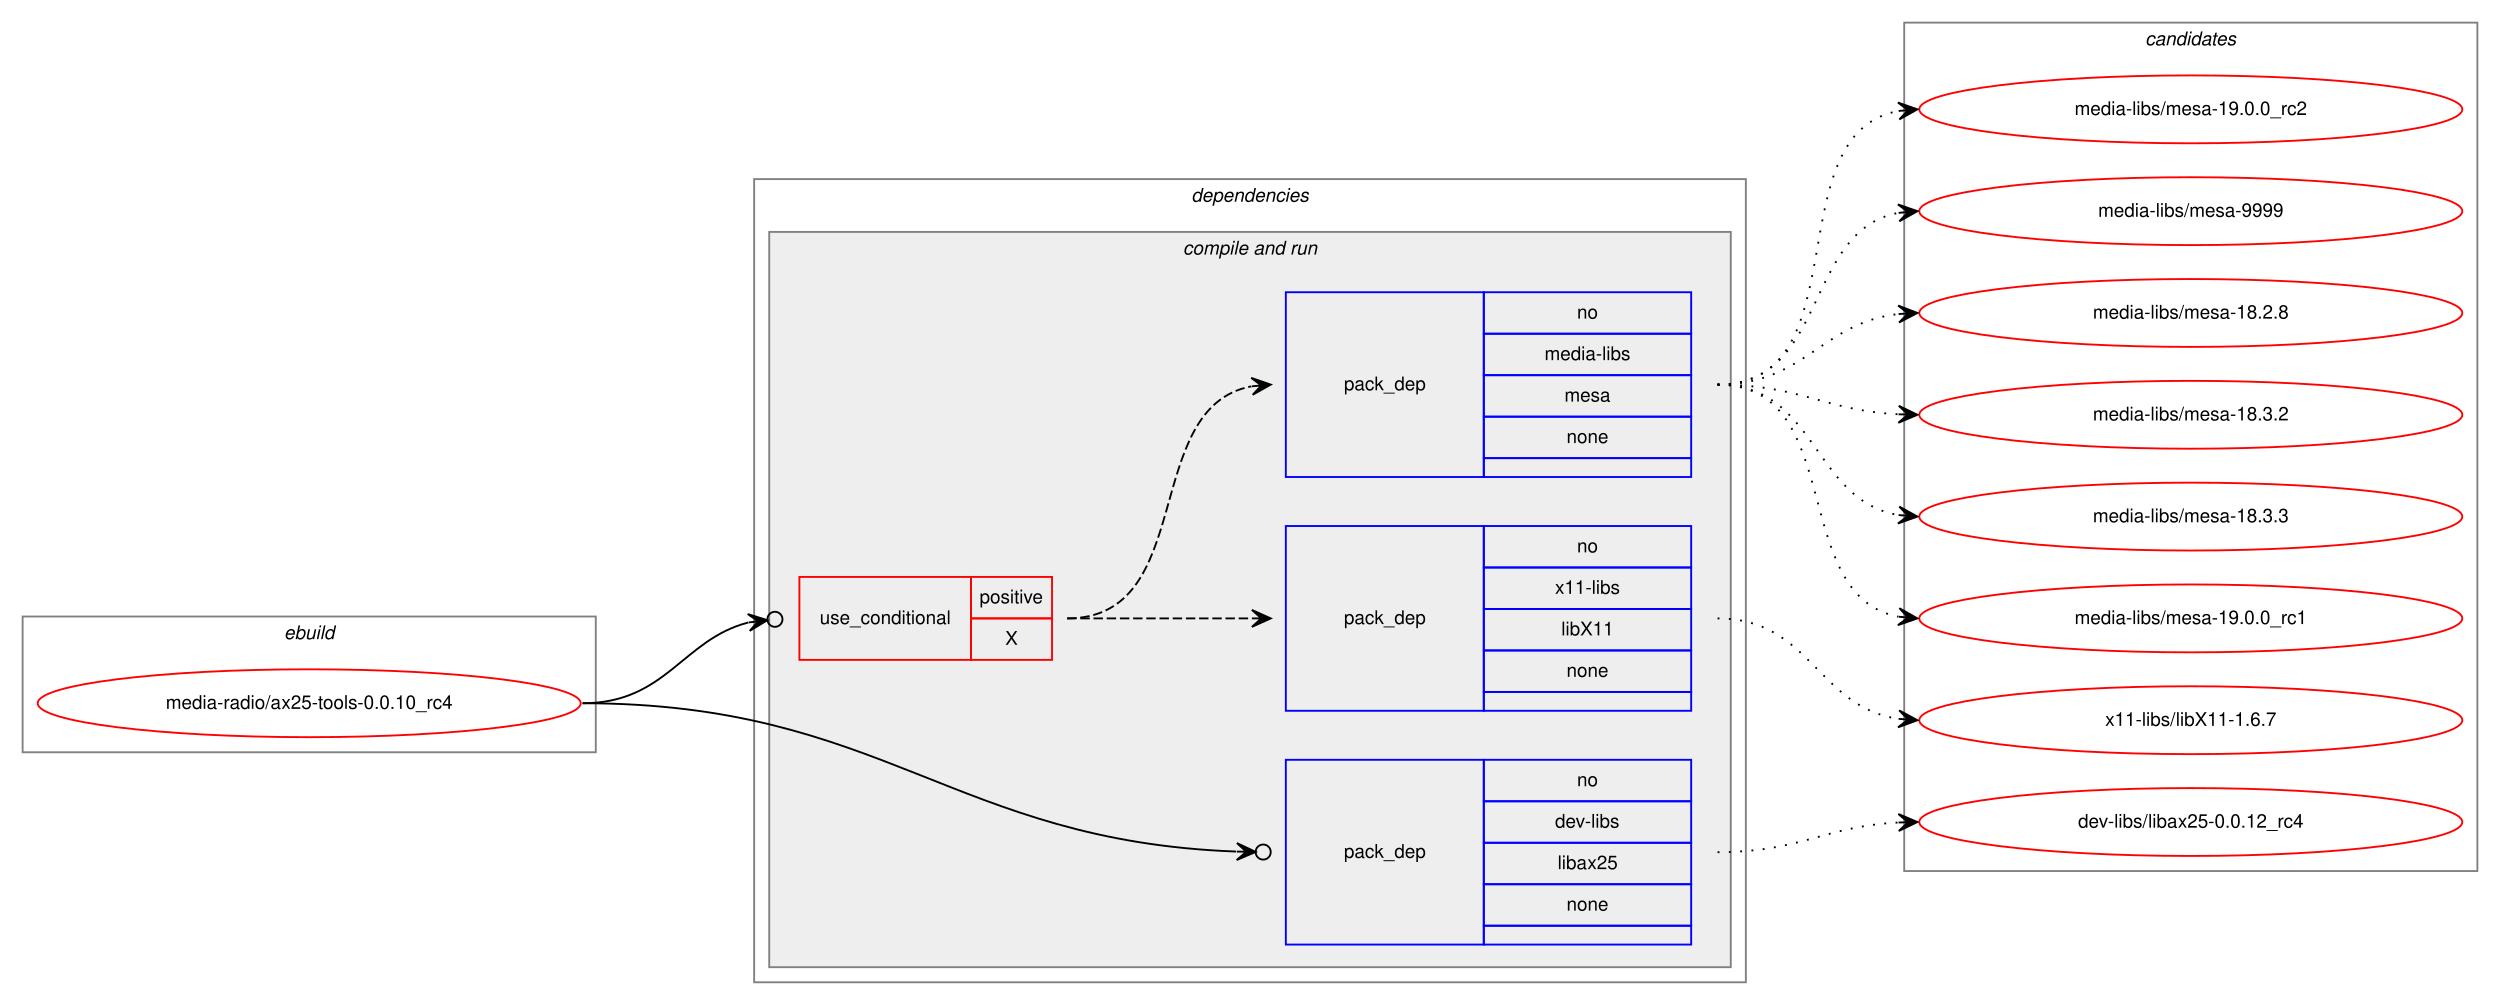
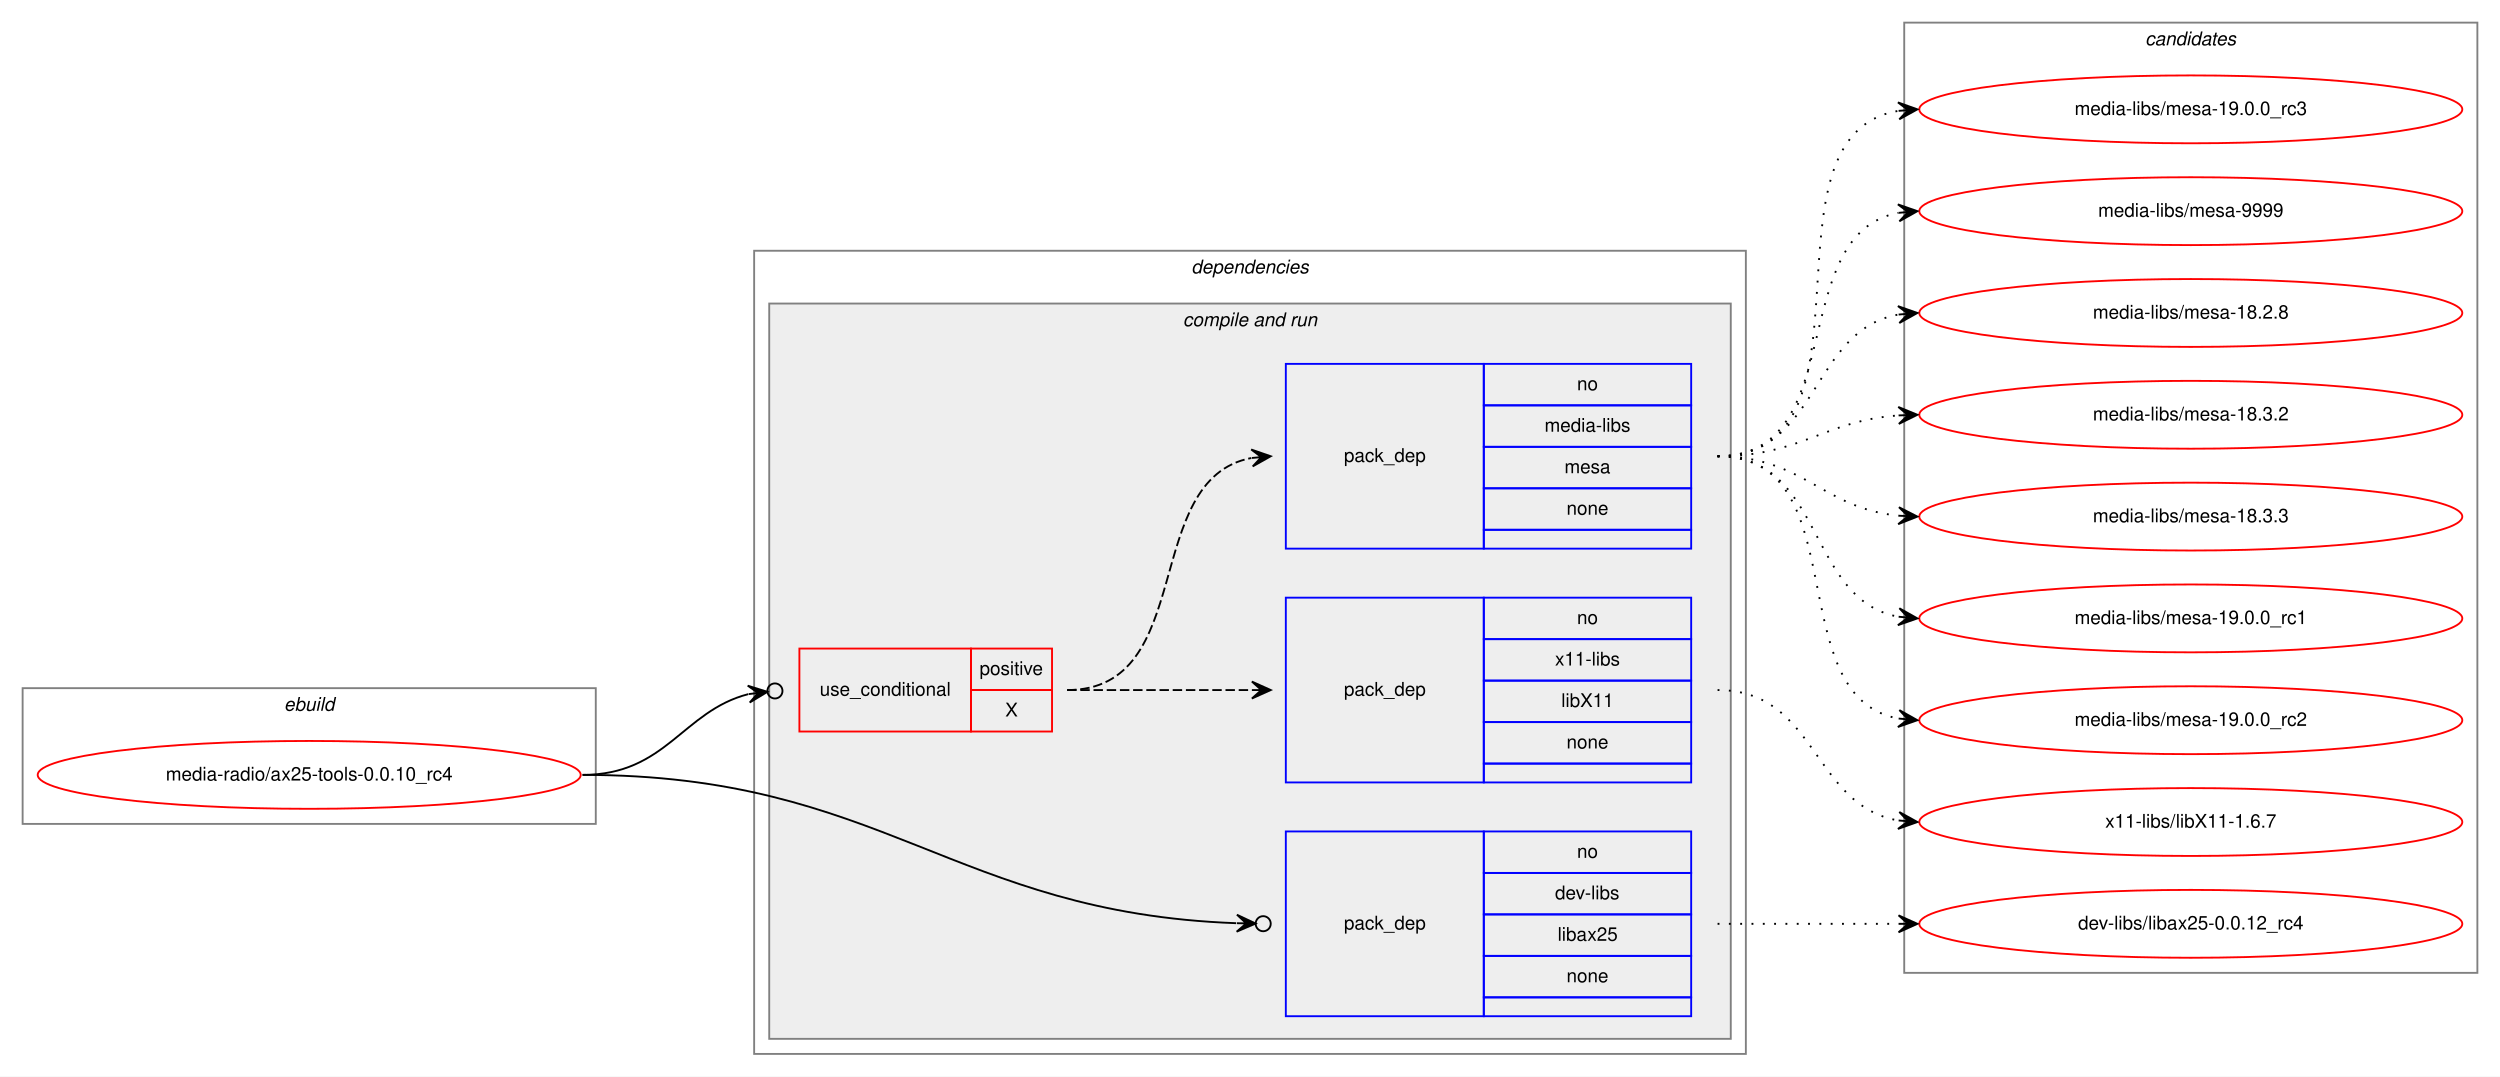
- <svg xmlns="http://www.w3.org/2000/svg" xmlns:xlink="http://www.w3.org/1999/xlink" width="1326pt" height="533pt" viewBox="0.00 0.00 1326.00 533.00">
-   <g id="graph0" class="graph" transform="scale(1 1) rotate(0) translate(4 529)">
-     <polygon fill="white" stroke="transparent" points="-4,4 -4,-529 1322,-529 1322,4 -4,4" />
+ <svg xmlns="http://www.w3.org/2000/svg" xmlns:xlink="http://www.w3.org/1999/xlink" width="1326pt" height="571pt" viewBox="0.00 0.00 1326.00 571.00">
+   <g id="graph0" class="graph" transform="scale(1 1) rotate(0) translate(4 567)">
+     <polygon fill="white" stroke="transparent" points="-4,4 -4,-567 1322,-567 1322,4 -4,4" />
    <g id="clust1" class="cluster">
      <polygon fill="none" stroke="gray" points="8,-130 8,-202 312,-202 312,-130 8,-130" />
      <text text-anchor="start" x="146.66" y="-190" font-family="Helvetica,sans-Serif" font-style="italic" font-size="10.00">ebuild</text>
    </g>
    <g id="clust2" class="cluster">
      <polygon fill="none" stroke="gray" points="396,-8 396,-434 922,-434 922,-8 396,-8" />
      <text text-anchor="start" x="627.88" y="-422" font-family="Helvetica,sans-Serif" font-style="italic" font-size="10.00">dependencies</text>
    </g>
    <g id="clust4" class="cluster">
      <polygon fill="#eeeeee" stroke="gray" points="404,-16 404,-406 914,-406 914,-16 404,-16" />
      <text text-anchor="start" x="623.44" y="-394" font-family="Helvetica,sans-Serif" font-style="italic" font-size="10.00">compile and run</text>
    </g>
    <g id="clust10" class="cluster">
-       <polygon fill="none" stroke="gray" points="1006,-67 1006,-517 1310,-517 1310,-67 1006,-67" />
-       <text text-anchor="start" x="1133.82" y="-505" font-family="Helvetica,sans-Serif" font-style="italic" font-size="10.00">candidates</text>
+       <polygon fill="none" stroke="gray" points="1006,-51 1006,-555 1310,-555 1310,-51 1006,-51" />
+       <text text-anchor="start" x="1133.82" y="-543" font-family="Helvetica,sans-Serif" font-style="italic" font-size="10.00">candidates</text>
    </g>
    <g id="node1" class="node">
      <g id="a_node1">
        <a xlink:href="../media-radio/ax25-tools-0.0.10_rc4.svg" xlink:title="media-radio/ax25-tools-0.0.10_rc4">
          <ellipse fill="none" stroke="red" cx="160" cy="-156" rx="144" ry="18" />
          <text text-anchor="middle" x="160" y="-153" font-family="Helvetica,sans-Serif" font-size="10.00">media-radio/ax25-tools-0.0.10_rc4</text>
        </a>
      </g>
    </g>
    <g id="node2" class="node">
      <polygon fill="none" stroke="red" points="420,-179 420,-223 511,-223 511,-179 420,-179" />
      <text text-anchor="start" x="430.77" y="-198" font-family="Helvetica,sans-Serif" font-size="10.00">use_conditional</text>
      <polygon fill="none" stroke="red" points="511,-201 511,-223 554,-223 554,-201 511,-201" />
      <text text-anchor="start" x="515.55" y="-209" font-family="Helvetica,sans-Serif" font-size="10.00">positive</text>
      <polygon fill="none" stroke="red" points="511,-179 511,-201 554,-201 554,-179 511,-179" />
      <text text-anchor="start" x="529.17" y="-187" font-family="Helvetica,sans-Serif" font-size="10.00">X</text>
    </g>
    <g id="edge3" class="edge">
      <path fill="none" stroke="black" d="M305,-156C349.38,-156 358.01,-189.84 392.9,-198.83" />
      <ellipse fill="none" stroke="black" cx="407.03" cy="-200.52" rx="4" ry="4" />
      <polygon fill="black" stroke="black" points="403.06,-200.05 392.59,-203.32 398.09,-199.45 393.13,-198.86 393.13,-198.86 393.13,-198.86 398.09,-199.45 393.66,-194.39 403.06,-200.05 403.06,-200.05" />
    </g>
    <g id="node5" class="node">
      <polygon fill="none" stroke="blue" points="678,-28 678,-126 783,-126 783,-28 678,-28" />
      <text text-anchor="start" x="708.82" y="-74" font-family="Helvetica,sans-Serif" font-size="10.00">pack_dep</text>
      <polygon fill="none" stroke="blue" points="783,-104 783,-126 893,-126 893,-104 783,-104" />
      <text text-anchor="start" x="832.44" y="-112" font-family="Helvetica,sans-Serif" font-size="10.00">no</text>
      <polygon fill="none" stroke="blue" points="783,-82 783,-104 893,-104 893,-82 783,-82" />
      <text text-anchor="start" x="820.78" y="-90" font-family="Helvetica,sans-Serif" font-size="10.00">dev-libs</text>
      <polygon fill="none" stroke="blue" points="783,-60 783,-82 893,-82 893,-60 783,-60" />
      <text text-anchor="start" x="822.16" y="-68" font-family="Helvetica,sans-Serif" font-size="10.00">libax25</text>
      <polygon fill="none" stroke="blue" points="783,-38 783,-60 893,-60 893,-38 783,-38" />
      <text text-anchor="start" x="826.88" y="-46" font-family="Helvetica,sans-Serif" font-size="10.00">none</text>
      <polygon fill="none" stroke="blue" points="783,-28 783,-38 893,-38 893,-28 783,-28" />
    </g>
    <g id="edge4" class="edge">
      <path fill="none" stroke="black" d="M305,-156C464.66,-156 501.31,-82.9 651.6,-77.34" />
      <ellipse fill="none" stroke="black" cx="666" cy="-77.07" rx="4" ry="4" />
      <polygon fill="black" stroke="black" points="662,-77.15 652.08,-81.83 657,-77.24 652,-77.33 652,-77.33 652,-77.33 657,-77.24 651.92,-72.83 662,-77.15 662,-77.15" />
    </g>
    <g id="node3" class="node">
      <polygon fill="none" stroke="blue" points="678,-152 678,-250 783,-250 783,-152 678,-152" />
      <text text-anchor="start" x="708.82" y="-198" font-family="Helvetica,sans-Serif" font-size="10.00">pack_dep</text>
      <polygon fill="none" stroke="blue" points="783,-228 783,-250 893,-250 893,-228 783,-228" />
      <text text-anchor="start" x="832.44" y="-236" font-family="Helvetica,sans-Serif" font-size="10.00">no</text>
      <polygon fill="none" stroke="blue" points="783,-206 783,-228 893,-228 893,-206 783,-206" />
      <text text-anchor="start" x="820.78" y="-214" font-family="Helvetica,sans-Serif" font-size="10.00">x11-libs</text>
      <polygon fill="none" stroke="blue" points="783,-184 783,-206 893,-206 893,-184 783,-184" />
      <text text-anchor="start" x="824.11" y="-192" font-family="Helvetica,sans-Serif" font-size="10.00">libX11</text>
      <polygon fill="none" stroke="blue" points="783,-162 783,-184 893,-184 893,-162 783,-162" />
      <text text-anchor="start" x="826.88" y="-170" font-family="Helvetica,sans-Serif" font-size="10.00">none</text>
      <polygon fill="none" stroke="blue" points="783,-152 783,-162 893,-162 893,-152 783,-152" />
    </g>
    <g id="edge1" class="edge">
      <path fill="none" stroke="black" stroke-dasharray="5,2" d="M562,-201C606.44,-201 620.02,-201 659.88,-201" />
      <polygon fill="black" stroke="black" points="670,-201 660,-205.5 665,-201 660,-201 660,-201 660,-201 665,-201 660,-196.5 670,-201 670,-201" />
    </g>
    <g id="node4" class="node">
      <polygon fill="none" stroke="blue" points="678,-276 678,-374 783,-374 783,-276 678,-276" />
      <text text-anchor="start" x="708.82" y="-322" font-family="Helvetica,sans-Serif" font-size="10.00">pack_dep</text>
      <polygon fill="none" stroke="blue" points="783,-352 783,-374 893,-374 893,-352 783,-352" />
      <text text-anchor="start" x="832.44" y="-360" font-family="Helvetica,sans-Serif" font-size="10.00">no</text>
      <polygon fill="none" stroke="blue" points="783,-330 783,-352 893,-352 893,-330 783,-330" />
      <text text-anchor="start" x="815.22" y="-338" font-family="Helvetica,sans-Serif" font-size="10.00">media-libs</text>
      <polygon fill="none" stroke="blue" points="783,-308 783,-330 893,-330 893,-308 783,-308" />
      <text text-anchor="start" x="825.78" y="-316" font-family="Helvetica,sans-Serif" font-size="10.00">mesa</text>
      <polygon fill="none" stroke="blue" points="783,-286 783,-308 893,-308 893,-286 783,-286" />
      <text text-anchor="start" x="826.88" y="-294" font-family="Helvetica,sans-Serif" font-size="10.00">none</text>
      <polygon fill="none" stroke="blue" points="783,-276 783,-286 893,-286 893,-276 783,-276" />
    </g>
    <g id="edge2" class="edge">
      <path fill="none" stroke="black" stroke-dasharray="5,2" d="M562,-201C631.37,-201 600.51,-312.73 659.7,-324.07" />
      <polygon fill="black" stroke="black" points="670,-325 659.64,-328.59 665.02,-324.55 660.04,-324.1 660.04,-324.1 660.04,-324.1 665.02,-324.55 660.44,-319.62 670,-325 670,-325" />
    </g>
    <g id="node6" class="node">
      <g id="a_node6">
        <a xlink:href="../x11-libs/libX11-1.6.7.svg" xlink:title="x11-libs/libX11-1.6.7">
-           <ellipse fill="none" stroke="red" cx="1158" cy="-147" rx="144" ry="18" />
-           <text text-anchor="middle" x="1158" y="-144" font-family="Helvetica,sans-Serif" font-size="10.00">x11-libs/libX11-1.6.7</text>
+           <ellipse fill="none" stroke="red" cx="1158" cy="-131" rx="144" ry="18" />
+           <text text-anchor="middle" x="1158" y="-128" font-family="Helvetica,sans-Serif" font-size="10.00">x11-libs/libX11-1.6.7</text>
        </a>
      </g>
    </g>
    <g id="edge5" class="edge">
-       <path fill="none" stroke="black" stroke-dasharray="1,5" d="M907,-201C956.26,-201 959.85,-154.13 1002.86,-147.72" />
-       <polygon fill="black" stroke="black" points="1013,-147 1003.35,-152.2 1008.01,-147.36 1003.03,-147.71 1003.03,-147.71 1003.03,-147.71 1008.01,-147.36 1002.71,-143.22 1013,-147 1013,-147" />
+       <path fill="none" stroke="black" stroke-dasharray="1,5" d="M907,-201C959.82,-201 957.17,-139.73 1002.84,-131.83" />
+       <polygon fill="black" stroke="black" points="1013,-131 1003.4,-136.3 1008.02,-131.41 1003.03,-131.82 1003.03,-131.82 1003.03,-131.82 1008.02,-131.41 1002.67,-127.33 1013,-131 1013,-131" />
    </g>
    <g id="node7" class="node">
      <g id="a_node7">
        <a xlink:href="../media-libs/mesa-18.2.8.svg" xlink:title="media-libs/mesa-18.2.8">
-           <ellipse fill="none" stroke="red" cx="1158" cy="-363" rx="144" ry="18" />
-           <text text-anchor="middle" x="1158" y="-360" font-family="Helvetica,sans-Serif" font-size="10.00">media-libs/mesa-18.2.8</text>
+           <ellipse fill="none" stroke="red" cx="1158" cy="-401" rx="144" ry="18" />
+           <text text-anchor="middle" x="1158" y="-398" font-family="Helvetica,sans-Serif" font-size="10.00">media-libs/mesa-18.2.8</text>
        </a>
      </g>
    </g>
    <g id="edge6" class="edge">
-       <path fill="none" stroke="black" stroke-dasharray="1,5" d="M907,-325C953.43,-325 961.87,-357.71 1002.81,-362.43" />
-       <polygon fill="black" stroke="black" points="1013,-363 1002.77,-366.94 1008.01,-362.72 1003.02,-362.44 1003.02,-362.44 1003.02,-362.44 1008.01,-362.72 1003.27,-357.95 1013,-363 1013,-363" />
+       <path fill="none" stroke="black" stroke-dasharray="1,5" d="M907,-325C961.35,-325 956.01,-391.8 1002.89,-400.15" />
+       <polygon fill="black" stroke="black" points="1013,-401 1002.66,-404.64 1008.02,-400.58 1003.04,-400.16 1003.04,-400.16 1003.04,-400.16 1008.02,-400.58 1003.41,-395.67 1013,-401 1013,-401" />
    </g>
    <g id="node8" class="node">
      <g id="a_node8">
        <a xlink:href="../media-libs/mesa-18.3.2.svg" xlink:title="media-libs/mesa-18.3.2">
-           <ellipse fill="none" stroke="red" cx="1158" cy="-309" rx="144" ry="18" />
-           <text text-anchor="middle" x="1158" y="-306" font-family="Helvetica,sans-Serif" font-size="10.00">media-libs/mesa-18.3.2</text>
+           <ellipse fill="none" stroke="red" cx="1158" cy="-347" rx="144" ry="18" />
+           <text text-anchor="middle" x="1158" y="-344" font-family="Helvetica,sans-Serif" font-size="10.00">media-libs/mesa-18.3.2</text>
        </a>
      </g>
    </g>
    <g id="edge7" class="edge">
-       <path fill="none" stroke="black" stroke-dasharray="1,5" d="M907,-325C951.11,-325 963.56,-311.29 1002.97,-309.25" />
-       <polygon fill="black" stroke="black" points="1013,-309 1003.12,-313.75 1008,-309.13 1003,-309.25 1003,-309.25 1003,-309.25 1008,-309.13 1002.89,-304.75 1013,-309 1013,-309" />
+       <path fill="none" stroke="black" stroke-dasharray="1,5" d="M907,-325C951.54,-325 963.22,-343.86 1002.89,-346.65" />
+       <polygon fill="black" stroke="black" points="1013,-347 1002.85,-351.16 1008,-346.83 1003.01,-346.66 1003.01,-346.66 1003.01,-346.66 1008,-346.83 1003.16,-342.16 1013,-347 1013,-347" />
    </g>
    <g id="node9" class="node">
      <g id="a_node9">
        <a xlink:href="../media-libs/mesa-18.3.3.svg" xlink:title="media-libs/mesa-18.3.3">
-           <ellipse fill="none" stroke="red" cx="1158" cy="-255" rx="144" ry="18" />
-           <text text-anchor="middle" x="1158" y="-252" font-family="Helvetica,sans-Serif" font-size="10.00">media-libs/mesa-18.3.3</text>
+           <ellipse fill="none" stroke="red" cx="1158" cy="-293" rx="144" ry="18" />
+           <text text-anchor="middle" x="1158" y="-290" font-family="Helvetica,sans-Serif" font-size="10.00">media-libs/mesa-18.3.3</text>
        </a>
      </g>
    </g>
    <g id="edge8" class="edge">
-       <path fill="none" stroke="black" stroke-dasharray="1,5" d="M907,-325C959.82,-325 957.17,-263.73 1002.84,-255.83" />
-       <polygon fill="black" stroke="black" points="1013,-255 1003.4,-260.3 1008.02,-255.41 1003.03,-255.82 1003.03,-255.82 1003.03,-255.82 1008.02,-255.41 1002.67,-251.33 1013,-255 1013,-255" />
+       <path fill="none" stroke="black" stroke-dasharray="1,5" d="M907,-325C952.65,-325 962.48,-297.46 1002.95,-293.48" />
+       <polygon fill="black" stroke="black" points="1013,-293 1003.22,-297.97 1008.01,-293.24 1003.01,-293.47 1003.01,-293.47 1003.01,-293.47 1008.01,-293.24 1002.8,-288.98 1013,-293 1013,-293" />
    </g>
    <g id="node10" class="node">
      <g id="a_node10">
        <a xlink:href="../media-libs/mesa-19.0.0_rc1.svg" xlink:title="media-libs/mesa-19.0.0_rc1">
-           <ellipse fill="none" stroke="red" cx="1158" cy="-201" rx="144" ry="18" />
-           <text text-anchor="middle" x="1158" y="-198" font-family="Helvetica,sans-Serif" font-size="10.00">media-libs/mesa-19.0.0_rc1</text>
+           <ellipse fill="none" stroke="red" cx="1158" cy="-239" rx="144" ry="18" />
+           <text text-anchor="middle" x="1158" y="-236" font-family="Helvetica,sans-Serif" font-size="10.00">media-libs/mesa-19.0.0_rc1</text>
        </a>
      </g>
    </g>
    <g id="edge9" class="edge">
-       <path fill="none" stroke="black" stroke-dasharray="1,5" d="M907,-325C975.82,-325 944.17,-213.27 1002.79,-201.93" />
-       <polygon fill="black" stroke="black" points="1013,-201 1003.45,-206.39 1008.02,-201.45 1003.04,-201.9 1003.04,-201.9 1003.04,-201.9 1008.02,-201.45 1002.63,-197.42 1013,-201 1013,-201" />
+       <path fill="none" stroke="black" stroke-dasharray="1,5" d="M907,-325C963.99,-325 953.91,-249.1 1002.78,-239.91" />
+       <polygon fill="black" stroke="black" points="1013,-239 1003.44,-244.37 1008.02,-239.44 1003.04,-239.88 1003.04,-239.88 1003.04,-239.88 1008.02,-239.44 1002.64,-235.4 1013,-239 1013,-239" />
    </g>
    <g id="node11" class="node">
      <g id="a_node11">
        <a xlink:href="../media-libs/mesa-19.0.0_rc2.svg" xlink:title="media-libs/mesa-19.0.0_rc2">
-           <ellipse fill="none" stroke="red" cx="1158" cy="-471" rx="144" ry="18" />
-           <text text-anchor="middle" x="1158" y="-468" font-family="Helvetica,sans-Serif" font-size="10.00">media-libs/mesa-19.0.0_rc2</text>
+           <ellipse fill="none" stroke="red" cx="1158" cy="-185" rx="144" ry="18" />
+           <text text-anchor="middle" x="1158" y="-182" font-family="Helvetica,sans-Serif" font-size="10.00">media-libs/mesa-19.0.0_rc2</text>
        </a>
      </g>
    </g>
    <g id="edge10" class="edge">
-       <path fill="none" stroke="black" stroke-dasharray="1,5" d="M907,-325C983.59,-325 937.43,-458.18 1002.98,-470.14" />
-       <polygon fill="black" stroke="black" points="1013,-471 1002.65,-474.63 1008.02,-470.57 1003.04,-470.15 1003.04,-470.15 1003.04,-470.15 1008.02,-470.57 1003.42,-465.66 1013,-471 1013,-471" />
+       <path fill="none" stroke="black" stroke-dasharray="1,5" d="M907,-325C981.39,-325 939.37,-197.82 1002.84,-185.89" />
+       <polygon fill="black" stroke="black" points="1013,-185 1003.43,-190.36 1008.02,-185.44 1003.04,-185.88 1003.04,-185.88 1003.04,-185.88 1008.02,-185.44 1002.64,-181.39 1013,-185 1013,-185" />
    </g>
    <g id="node12" class="node">
      <g id="a_node12">
-         <a xlink:href="../media-libs/mesa-9999.svg" xlink:title="media-libs/mesa-9999">
-           <ellipse fill="none" stroke="red" cx="1158" cy="-417" rx="144" ry="18" />
-           <text text-anchor="middle" x="1158" y="-414" font-family="Helvetica,sans-Serif" font-size="10.00">media-libs/mesa-9999</text>
+         <a xlink:href="../media-libs/mesa-19.0.0_rc3.svg" xlink:title="media-libs/mesa-19.0.0_rc3">
+           <ellipse fill="none" stroke="red" cx="1158" cy="-509" rx="144" ry="18" />
+           <text text-anchor="middle" x="1158" y="-506" font-family="Helvetica,sans-Serif" font-size="10.00">media-libs/mesa-19.0.0_rc3</text>
        </a>
      </g>
    </g>
    <g id="edge11" class="edge">
-       <path fill="none" stroke="black" stroke-dasharray="1,5" d="M907,-325C965.73,-325 952.54,-406.53 1002.84,-416.09" />
-       <polygon fill="black" stroke="black" points="1013,-417 1002.64,-420.59 1008.02,-416.55 1003.04,-416.11 1003.04,-416.11 1003.04,-416.11 1008.02,-416.55 1003.44,-411.63 1013,-417 1013,-417" />
+       <path fill="none" stroke="black" stroke-dasharray="1,5" d="M907,-325C997.69,-325 924.82,-494.91 1002.73,-508.18" />
+       <polygon fill="black" stroke="black" points="1013,-509 1002.67,-512.69 1008.02,-508.6 1003.03,-508.2 1003.03,-508.2 1003.03,-508.2 1008.02,-508.6 1003.39,-503.72 1013,-509 1013,-509" />
    </g>
    <g id="node13" class="node">
      <g id="a_node13">
+         <a xlink:href="../media-libs/mesa-9999.svg" xlink:title="media-libs/mesa-9999">
+           <ellipse fill="none" stroke="red" cx="1158" cy="-455" rx="144" ry="18" />
+           <text text-anchor="middle" x="1158" y="-452" font-family="Helvetica,sans-Serif" font-size="10.00">media-libs/mesa-9999</text>
+         </a>
+       </g>
+     </g>
+     <g id="edge12" class="edge">
+       <path fill="none" stroke="black" stroke-dasharray="1,5" d="M907,-325C977.91,-325 942.38,-442.61 1002.89,-454.1" />
+       <polygon fill="black" stroke="black" points="1013,-455 1002.64,-458.6 1008.02,-454.56 1003.04,-454.11 1003.04,-454.11 1003.04,-454.11 1008.02,-454.56 1003.44,-449.63 1013,-455 1013,-455" />
+     </g>
+     <g id="node14" class="node">
+       <g id="a_node14">
        <a xlink:href="../dev-libs/libax25-0.0.12_rc4.svg" xlink:title="dev-libs/libax25-0.0.12_rc4">
-           <ellipse fill="none" stroke="red" cx="1158" cy="-93" rx="144" ry="18" />
-           <text text-anchor="middle" x="1158" y="-90" font-family="Helvetica,sans-Serif" font-size="10.00">dev-libs/libax25-0.0.12_rc4</text>
-         </a>
-       </g>
-     </g>
-     <g id="edge12" class="edge">
-       <path fill="none" stroke="black" stroke-dasharray="1,5" d="M907,-77C951.11,-77 963.56,-90.71 1002.97,-92.75" />
-       <polygon fill="black" stroke="black" points="1013,-93 1002.89,-97.25 1008,-92.87 1003,-92.75 1003,-92.75 1003,-92.75 1008,-92.87 1003.12,-88.25 1013,-93 1013,-93" />
+           <ellipse fill="none" stroke="red" cx="1158" cy="-77" rx="144" ry="18" />
+           <text text-anchor="middle" x="1158" y="-74" font-family="Helvetica,sans-Serif" font-size="10.00">dev-libs/libax25-0.0.12_rc4</text>
+         </a>
+       </g>
+     </g>
+     <g id="edge13" class="edge">
+       <path fill="none" stroke="black" stroke-dasharray="1,5" d="M907,-77C950.43,-77 963.83,-77 1002.57,-77" />
+       <polygon fill="black" stroke="black" points="1013,-77 1003,-81.5 1008,-77 1003,-77 1003,-77 1003,-77 1008,-77 1003,-72.5 1013,-77 1013,-77" />
    </g>
  </g>
</svg>
